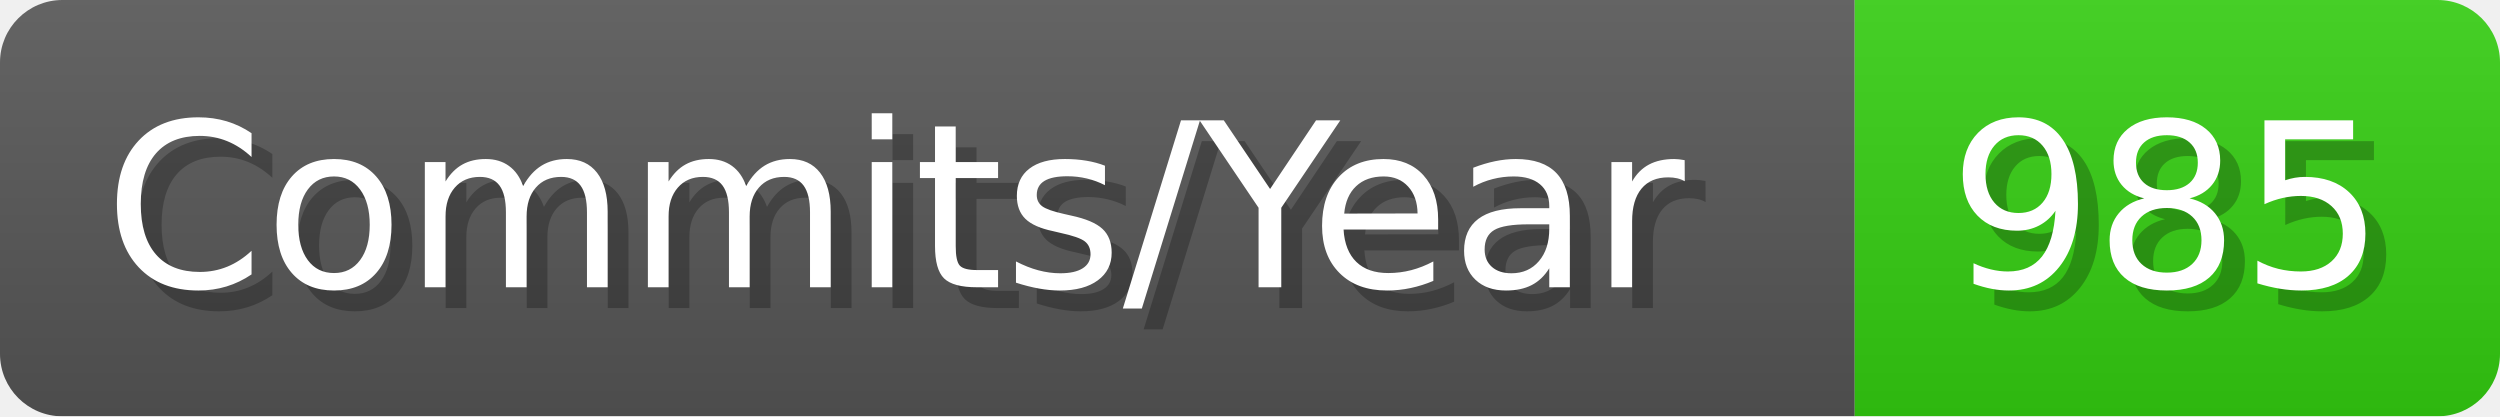
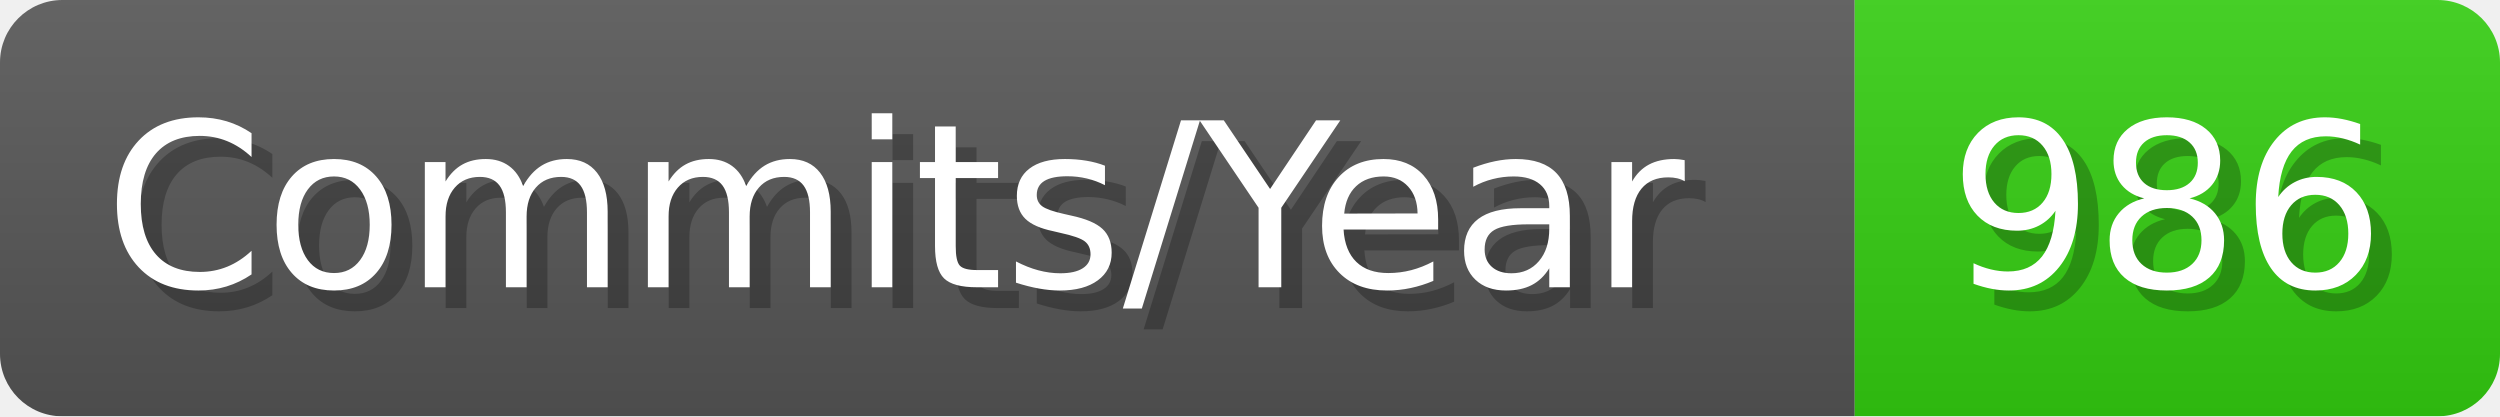
- <svg xmlns="http://www.w3.org/2000/svg" width="120.1" height="20" viewBox="0 0 1201 200" role="img" aria-label="Commits/Year: 985">
+ <svg xmlns="http://www.w3.org/2000/svg" width="120.1" height="20" viewBox="0 0 1201 200" role="img" aria-label="Commits/Year: 986">
  <linearGradient id="aUPdi" x2="0" y2="100%">
    <stop offset="0" stop-opacity=".1" stop-color="#EEE" />
    <stop offset="1" stop-opacity=".1" />
  </linearGradient>
  <mask id="WfAiQ">
    <rect width="1201" height="200" rx="30" fill="#FFF" />
  </mask>
  <g mask="url(#WfAiQ)">
    <rect width="891" height="200" fill="#555" />
    <rect width="310" height="200" fill="#3C1" x="891" />
    <rect width="1201" height="200" fill="url(#aUPdi)" />
  </g>
  <g aria-hidden="true" fill="#fff" text-anchor="start" font-family="Verdana,DejaVu Sans,sans-serif" font-size="110">
    <text x="60" y="148" textLength="791" fill="#000" opacity="0.25">Commits/Year</text>
    <text x="50" y="138" textLength="791">Commits/Year</text>
-     <text x="946" y="148" textLength="210" fill="#000" opacity="0.25">985</text>
-     <text x="936" y="138" textLength="210">985</text>
+     <text x="946" y="148" textLength="210" fill="#000" opacity="0.25">986</text>
+     <text x="936" y="138" textLength="210">986</text>
  </g>
</svg>
